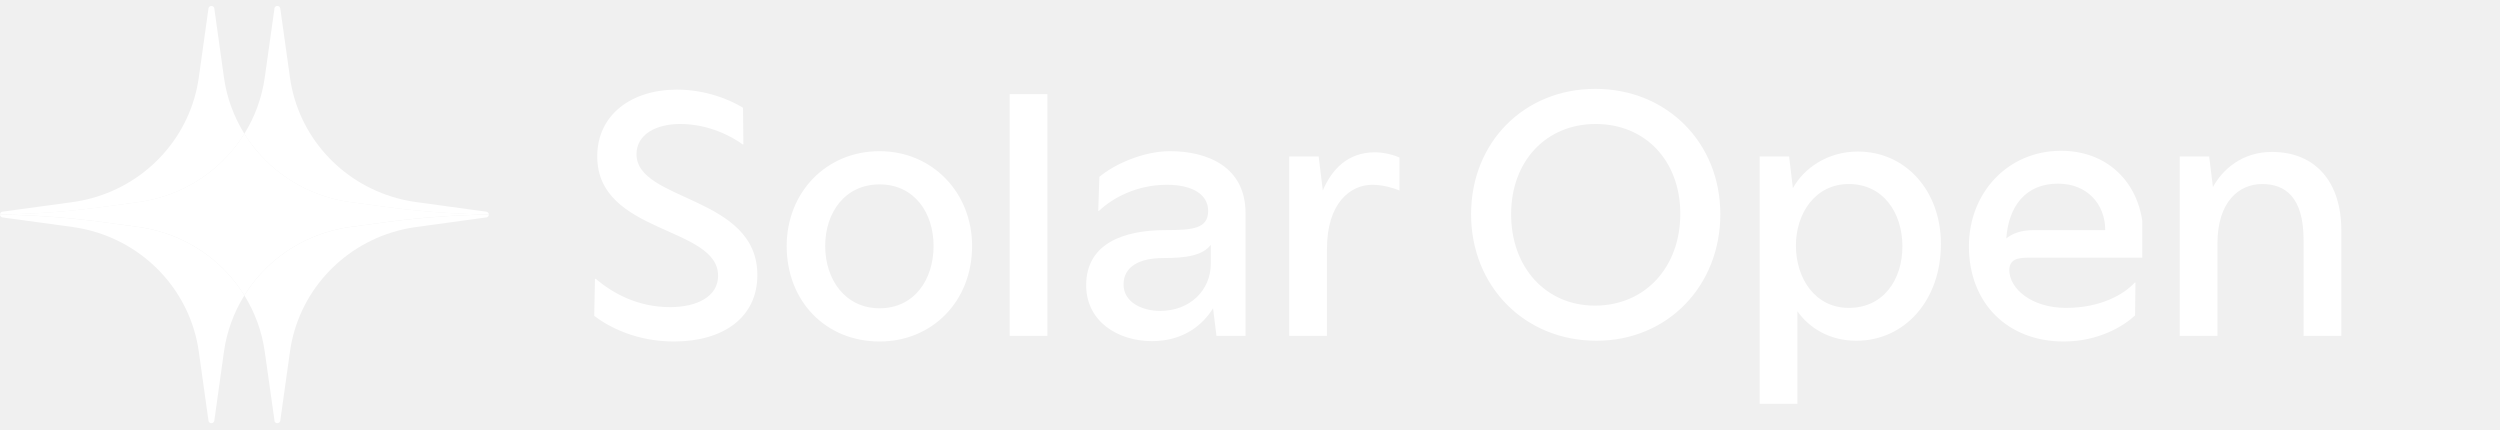
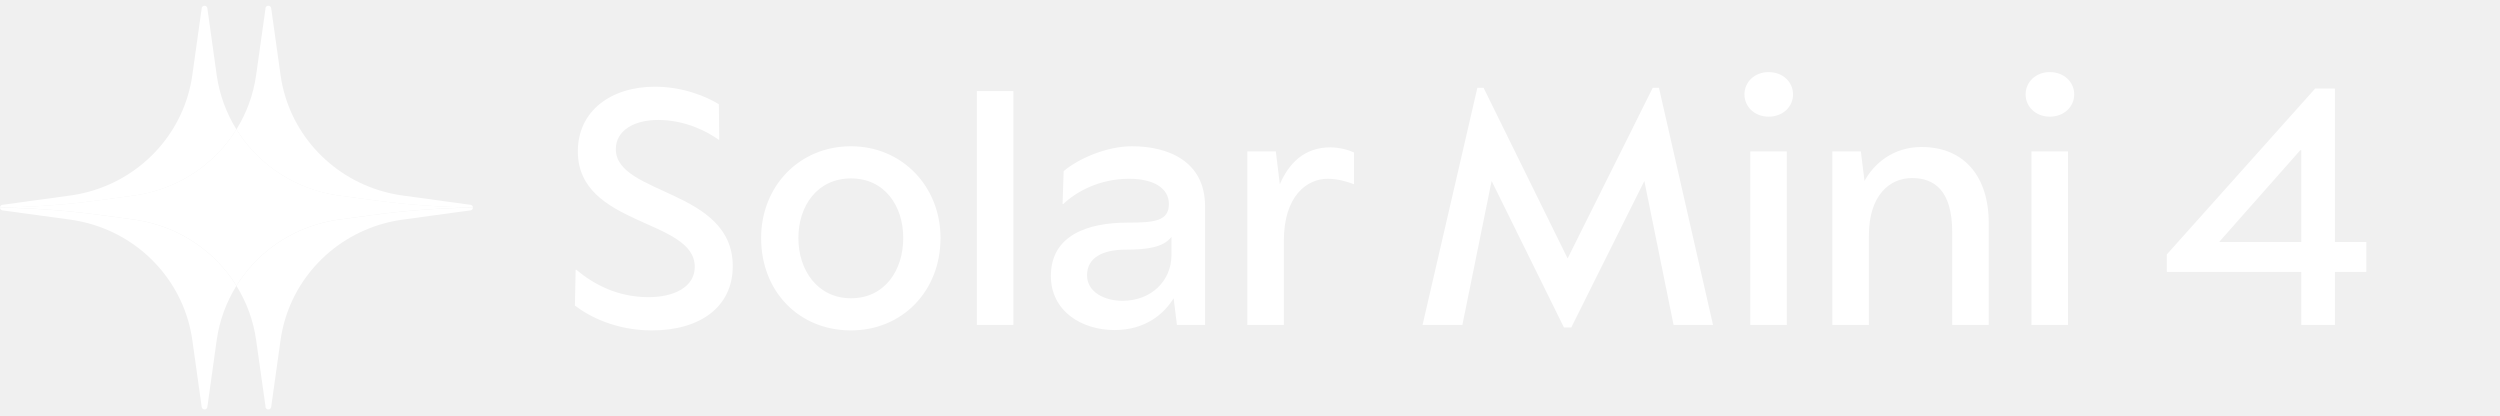
- <svg xmlns="http://www.w3.org/2000/svg" width="268" height="46" viewBox="0 0 268 46" fill="none">
+ <svg xmlns="http://www.w3.org/2000/svg" width="277" height="46" viewBox="0 0 277 46" fill="none">
  <path d="M72.242 36.609C68.234 36.609 65.279 35.071 63.7 33.856L63.781 29.889H63.862C65.724 31.468 68.396 32.925 71.837 32.925C74.712 32.925 76.979 31.792 76.979 29.565C76.979 24.221 64.024 25.112 64.024 16.773C64.024 12.279 67.708 9.607 72.566 9.607C75.683 9.607 78.274 10.7 79.651 11.55L79.691 15.477H79.61C78.517 14.667 76.007 13.291 72.93 13.291C70.299 13.291 68.234 14.424 68.234 16.53C68.234 21.63 81.189 20.942 81.189 29.484C81.189 34.059 77.505 36.609 72.242 36.609ZM94.29 36.609C88.542 36.609 84.332 32.318 84.332 26.367C84.332 20.659 88.542 16.206 94.29 16.206C99.958 16.206 104.209 20.659 104.209 26.367C104.209 32.318 99.918 36.609 94.29 36.609ZM94.29 33.047C98.015 33.047 100.079 29.97 100.079 26.367C100.079 22.805 98.015 19.768 94.29 19.768C90.566 19.768 88.461 22.805 88.461 26.367C88.461 29.97 90.606 33.047 94.29 33.047ZM112.283 36.002H108.235V10.093H112.283V36.002ZM125.424 16.206C129.432 16.206 133.521 17.866 133.521 22.845V36.002H130.404L130.039 33.047C128.987 34.747 126.963 36.569 123.481 36.569C119.838 36.569 116.437 34.464 116.437 30.577C116.437 26.084 120.485 24.667 124.939 24.667C127.894 24.667 129.513 24.505 129.513 22.602C129.513 20.861 127.853 19.809 125.101 19.809C121.781 19.809 119.23 21.266 117.814 22.602H117.733L117.854 18.959C119.433 17.623 122.55 16.206 125.424 16.206ZM124.372 33.33C127.57 33.33 129.797 31.104 129.797 28.27V26.245C128.906 27.419 127.084 27.662 124.696 27.662C122.186 27.662 120.445 28.553 120.445 30.496C120.445 32.399 122.429 33.33 124.372 33.33ZM147.392 16.327C148.444 16.327 149.537 16.651 150.023 16.894V20.416C149.416 20.173 148.282 19.809 147.108 19.809C144.801 19.809 142.25 21.711 142.25 26.691V36.002H138.202V16.773H141.36L141.805 20.416C142.776 18.149 144.477 16.327 147.392 16.327Z" fill="white" />
-   <path d="M171.141 36.528C163.449 36.528 157.7 30.699 157.7 22.966C157.7 15.234 163.408 9.526 171.019 9.526C178.671 9.526 184.419 15.275 184.419 22.966C184.419 30.618 178.792 36.528 171.141 36.528ZM170.979 32.763C176.363 32.763 180.128 28.634 180.128 22.926C180.128 17.218 176.363 13.291 171.06 13.291C165.756 13.291 161.992 17.258 161.992 22.966C161.992 28.674 165.716 32.763 170.979 32.763ZM199.161 16.246C204.262 16.246 208.067 20.416 208.067 26.165C208.067 32.197 204.181 36.528 198.999 36.528C196.124 36.528 193.938 35.152 192.683 33.37V43.289H188.635V16.773H191.793L192.198 20.173C193.372 18.027 195.922 16.246 199.161 16.246ZM198.189 33.006C201.914 33.006 203.938 29.97 203.938 26.407C203.938 22.805 201.873 19.728 198.189 19.728C194.586 19.728 192.521 22.885 192.521 26.326C192.521 29.849 194.586 33.006 198.189 33.006ZM229.649 27.622H217.463C216.33 27.622 215.399 27.784 215.399 28.958C215.399 30.942 217.787 33.006 221.471 33.006C225.195 33.006 227.705 31.549 228.839 30.294H228.92L228.879 33.816C227.705 34.909 225.034 36.609 221.228 36.609C215.237 36.609 211.067 32.52 211.067 26.407C211.067 20.659 215.237 16.165 220.945 16.165C225.722 16.165 229.001 19.282 229.649 23.655V27.622ZM215.075 25.557C215.682 25.072 216.573 24.667 218.03 24.667H225.681C225.681 21.873 223.738 19.687 220.621 19.687C217.139 19.687 215.318 22.116 215.075 25.557ZM243.543 16.287C248.239 16.287 250.991 19.525 250.991 24.707V36.002H246.943V25.719C246.943 21.104 244.959 19.728 242.49 19.728C240.021 19.728 237.713 21.63 237.713 26.084V36.002H233.665V16.773H236.822L237.227 20.052C238.239 18.189 240.344 16.287 243.543 16.287Z" fill="white" />
-   <g clip-path="url(#clip0_20_3940)">
+   <path d="M183.812 9.728L189.803 36.002H185.431L182.193 20.052L174.096 36.285H173.286L165.271 20.052L162.032 36.002H157.619L163.692 9.728H164.38L173.691 28.634L183.124 9.728H183.812ZM195.957 12.927C194.418 12.927 193.285 11.834 193.285 10.457C193.285 9.081 194.418 7.988 195.957 7.988C197.536 7.988 198.669 9.081 198.669 10.457C198.669 11.834 197.536 12.927 195.957 12.927ZM197.981 36.002H193.933V16.773H197.981V36.002ZM212.903 16.287C217.6 16.287 220.352 19.525 220.352 24.707V36.002H216.304V25.719C216.304 21.104 214.32 19.728 211.851 19.728C209.381 19.728 207.074 21.63 207.074 26.084V36.002H203.026V16.773H206.183L206.588 20.052C207.6 18.189 209.705 16.287 212.903 16.287ZM227.11 12.927C225.572 12.927 224.438 11.834 224.438 10.457C224.438 9.081 225.572 7.988 227.11 7.988C228.689 7.988 229.822 9.081 229.822 10.457C229.822 11.834 228.689 12.927 227.11 12.927ZM229.134 36.002H225.086V16.773H229.134V36.002Z" fill="white" />
+   <path d="M258.707 26.812H262.188V30.132H258.707V36.002H254.982V30.132H240.084V28.189L256.52 9.809H258.707V26.812ZM245.914 26.772L245.954 26.812H254.982V16.651H254.861L245.914 26.772Z" fill="white" />
+   <g clip-path="url(#clip0_122_187)">
    <path d="M52.4 22.989V23.009C52.296 23.009 52.188 23.009 52.079 23.009C51.971 23.009 51.862 23.009 51.759 23.014C50.885 23.028 50.007 23.057 49.134 23.101C48.981 23.106 48.823 23.111 48.665 23.125C48.408 23.135 48.152 23.15 47.895 23.169C47.856 23.169 47.816 23.174 47.782 23.179C47.466 23.194 47.15 23.218 46.839 23.242C46.79 23.242 46.746 23.247 46.696 23.252C46.346 23.276 46.001 23.306 45.65 23.335C45.275 23.369 44.9 23.403 44.525 23.442C44.205 23.471 43.884 23.505 43.563 23.544C43.4 23.559 43.237 23.578 43.07 23.598C42.907 23.612 42.744 23.632 42.581 23.656C42.507 23.666 42.438 23.671 42.364 23.68C42.004 23.724 41.639 23.773 41.279 23.822L37.553 24.328C36.853 24.425 36.162 24.566 35.496 24.751C31.568 25.817 28.267 28.323 26.195 31.662C24.128 28.323 20.822 25.817 16.895 24.751C16.228 24.566 15.538 24.425 14.837 24.328L11.117 23.822C10.757 23.773 10.396 23.724 10.031 23.68C9.957 23.671 9.888 23.666 9.814 23.656C9.651 23.637 9.488 23.617 9.321 23.598C9.158 23.578 8.995 23.559 8.832 23.544C8.512 23.505 8.191 23.471 7.87 23.442C7.495 23.403 7.115 23.369 6.735 23.335C6.37 23.301 6.005 23.271 5.635 23.247C5.477 23.238 5.319 23.223 5.161 23.213C5.003 23.198 4.85 23.189 4.693 23.184C4.668 23.184 4.643 23.179 4.619 23.179C4.559 23.169 4.5 23.165 4.441 23.165H4.372C4.303 23.165 4.229 23.155 4.16 23.15C3.977 23.135 3.795 23.125 3.612 23.116C3.498 23.111 3.385 23.106 3.272 23.101C2.393 23.057 1.52 23.028 0.642 23.014C0.43 23.004 0.217 23.004 0 23.004V22.984C0.217 22.984 0.43 22.984 0.642 22.975C4.15 22.911 7.643 22.639 11.117 22.167L14.837 21.661C15.543 21.563 16.238 21.422 16.909 21.237C20.832 20.166 24.128 17.665 26.195 14.331C28.267 17.665 31.564 20.166 35.481 21.237C36.152 21.422 36.848 21.563 37.553 21.661L41.279 22.167C41.713 22.225 42.147 22.284 42.581 22.332C42.907 22.376 43.237 22.41 43.563 22.444C43.884 22.483 44.205 22.517 44.525 22.546C44.9 22.585 45.275 22.624 45.65 22.653C46.001 22.683 46.346 22.712 46.696 22.736C47.056 22.765 47.417 22.79 47.782 22.809C47.816 22.814 47.856 22.819 47.895 22.819C48.305 22.848 48.719 22.868 49.134 22.887C50.007 22.931 50.885 22.96 51.759 22.975C51.971 22.984 52.188 22.984 52.4 22.984V22.989Z" fill="white" />
-     <path d="M29.432 0.832L29.412 0.988C29.412 0.988 29.407 0.963 29.407 0.954C29.407 0.91 29.417 0.866 29.432 0.832Z" fill="white" />
-     <path d="M26.195 31.667C25.08 33.468 24.315 35.507 24.009 37.692L22.983 45.036V45.051L22.963 45.153C22.919 45.28 22.801 45.367 22.662 45.367C22.509 45.367 22.386 45.265 22.352 45.124C22.347 45.1 22.342 45.075 22.342 45.051L21.311 37.692C20.437 31.448 15.868 26.401 9.839 24.756C9.163 24.571 8.472 24.43 7.766 24.333L0.321 23.315C0.321 23.315 0.267 23.311 0.242 23.306C0.109 23.272 0.005 23.155 0 23.009C0.217 23.009 0.43 23.009 0.642 23.018C1.52 23.033 2.393 23.062 3.272 23.106C3.385 23.111 3.498 23.116 3.612 23.121C3.795 23.131 3.977 23.14 4.16 23.155C4.229 23.16 4.303 23.165 4.372 23.169H4.441C4.5 23.169 4.559 23.174 4.619 23.184C4.643 23.184 4.668 23.189 4.693 23.189C4.85 23.194 5.003 23.203 5.161 23.218C5.319 23.228 5.477 23.242 5.635 23.252C6.005 23.276 6.37 23.306 6.735 23.34C7.115 23.374 7.495 23.408 7.87 23.447C8.191 23.476 8.512 23.51 8.832 23.549C8.995 23.564 9.158 23.583 9.321 23.602C9.488 23.622 9.651 23.642 9.814 23.661C9.888 23.671 9.957 23.676 10.031 23.685C10.396 23.729 10.757 23.778 11.117 23.826L14.837 24.333C15.538 24.43 16.228 24.571 16.895 24.756C20.822 25.822 24.128 28.328 26.195 31.667Z" fill="white" />
-     <path d="M52.4 23.009C52.395 23.155 52.296 23.272 52.158 23.306L52.089 23.315H52.079L44.629 24.333C43.923 24.43 43.228 24.571 42.557 24.756C36.522 26.401 31.958 31.448 31.085 37.692L30.044 45.114C30.014 45.26 29.886 45.367 29.728 45.367C29.6 45.367 29.481 45.289 29.432 45.173L29.412 45.017V44.988L28.381 37.692C28.075 35.507 27.315 33.468 26.195 31.667C28.267 28.328 31.568 25.822 35.496 24.756C36.162 24.571 36.853 24.43 37.553 24.333L41.279 23.826C41.639 23.778 42.004 23.729 42.364 23.685C42.438 23.676 42.507 23.671 42.581 23.661C42.744 23.637 42.907 23.617 43.07 23.602C43.237 23.583 43.4 23.564 43.563 23.549C43.884 23.51 44.205 23.476 44.525 23.447C44.9 23.408 45.275 23.374 45.65 23.34C46.001 23.311 46.346 23.281 46.696 23.257C46.746 23.257 46.79 23.247 46.839 23.247C47.15 23.223 47.466 23.199 47.782 23.184C47.816 23.179 47.856 23.174 47.895 23.174C48.152 23.155 48.408 23.14 48.665 23.131C48.823 23.116 48.981 23.111 49.134 23.106C50.007 23.062 50.885 23.033 51.759 23.018C51.862 23.014 51.971 23.009 52.079 23.014C52.188 23.014 52.296 23.014 52.4 23.014V23.009Z" fill="white" />
-     <path d="M29.432 45.173C29.417 45.139 29.407 45.095 29.407 45.052C29.407 45.042 29.407 45.027 29.412 45.018L29.432 45.173Z" fill="white" />
+     <path d="M29.432 0.832L29.412 0.987C29.412 0.987 29.407 0.963 29.407 0.953C29.407 0.909 29.417 0.866 29.432 0.832Z" fill="white" />
+     <path d="M26.195 31.668C25.08 33.468 24.315 35.507 24.009 37.693L22.983 45.037V45.051L22.963 45.154C22.919 45.28 22.801 45.368 22.662 45.368C22.509 45.368 22.386 45.266 22.352 45.124C22.347 45.1 22.342 45.076 22.342 45.051L21.311 37.693C20.437 31.448 15.868 26.401 9.839 24.756C9.163 24.572 8.472 24.43 7.766 24.333L0.321 23.316C0.321 23.316 0.267 23.311 0.242 23.306C0.109 23.272 0.005 23.155 0 23.009C0.217 23.009 0.43 23.009 0.642 23.019C1.52 23.034 2.393 23.063 3.272 23.107C3.385 23.111 3.498 23.116 3.612 23.121C3.795 23.131 3.977 23.141 4.16 23.155C4.229 23.16 4.303 23.165 4.372 23.17H4.441C4.5 23.17 4.559 23.175 4.619 23.184C4.643 23.184 4.668 23.189 4.693 23.189C4.85 23.194 5.003 23.204 5.161 23.219C5.319 23.228 5.477 23.243 5.635 23.253C6.005 23.277 6.37 23.306 6.735 23.34C7.115 23.374 7.495 23.408 7.87 23.447C8.191 23.477 8.512 23.511 8.832 23.549C8.995 23.564 9.158 23.584 9.321 23.603C9.488 23.622 9.651 23.642 9.814 23.661C9.888 23.671 9.957 23.676 10.031 23.686C10.396 23.73 10.757 23.778 11.117 23.827L14.837 24.333C15.538 24.43 16.228 24.572 16.895 24.756C20.822 25.822 24.128 28.329 26.195 31.668Z" fill="white" />
+     <path d="M52.4 23.009C52.395 23.155 52.296 23.272 52.158 23.306L52.089 23.316H52.079L44.629 24.333C43.923 24.43 43.228 24.572 42.557 24.756C36.522 26.401 31.958 31.448 31.085 37.693L30.044 45.115C30.014 45.261 29.886 45.368 29.728 45.368C29.6 45.368 29.481 45.29 29.432 45.173L29.412 45.017V44.988L28.381 37.693C28.075 35.507 27.315 33.468 26.195 31.668C28.267 28.329 31.568 25.822 35.496 24.756C36.162 24.572 36.853 24.43 37.553 24.333L41.279 23.827C41.639 23.778 42.004 23.73 42.364 23.686C42.438 23.676 42.507 23.671 42.581 23.661C42.744 23.637 42.907 23.618 43.07 23.603C43.237 23.584 43.4 23.564 43.563 23.549C43.884 23.511 44.205 23.477 44.525 23.447C44.9 23.408 45.275 23.374 45.65 23.34C46.001 23.311 46.346 23.282 46.696 23.258C46.746 23.258 46.79 23.248 46.839 23.248C47.15 23.223 47.466 23.199 47.782 23.184C47.816 23.18 47.856 23.175 47.895 23.175C48.152 23.155 48.408 23.141 48.665 23.131C48.823 23.116 48.981 23.111 49.134 23.107C50.007 23.063 50.885 23.034 51.759 23.019C51.862 23.014 51.971 23.009 52.079 23.014C52.188 23.014 52.296 23.014 52.4 23.014V23.009Z" fill="white" />
+     <path d="M29.432 45.174C29.417 45.14 29.407 45.096 29.407 45.052C29.407 45.042 29.407 45.028 29.412 45.018L29.432 45.174Z" fill="white" />
    <path d="M26.195 14.337C24.128 17.671 20.832 20.172 16.909 21.243C16.238 21.428 15.543 21.569 14.837 21.666L11.117 22.173C7.643 22.645 4.15 22.917 0.642 22.981C0.43 22.99 0.217 22.99 0 22.99C0.005 22.844 0.109 22.727 0.242 22.693C0.267 22.689 0.296 22.684 0.321 22.684L7.766 21.666C8.472 21.569 9.163 21.428 9.839 21.243C15.868 19.598 20.437 14.556 21.311 8.312L22.342 0.953C22.342 0.953 22.347 0.904 22.352 0.88C22.386 0.739 22.509 0.637 22.662 0.637C22.801 0.637 22.919 0.724 22.963 0.851L22.983 0.953V0.968L24.009 8.312C24.315 10.497 25.08 12.536 26.195 14.337Z" fill="white" />
    <path d="M52.4 22.99C52.188 22.99 51.971 22.99 51.759 22.981C50.885 22.966 50.007 22.937 49.134 22.893C48.719 22.873 48.305 22.854 47.895 22.825C47.856 22.825 47.816 22.82 47.782 22.815C47.417 22.796 47.056 22.771 46.696 22.742C46.346 22.718 46.001 22.689 45.65 22.659C45.275 22.625 44.9 22.591 44.525 22.552C44.205 22.523 43.884 22.489 43.563 22.45C43.237 22.416 42.907 22.382 42.581 22.338C42.147 22.29 41.713 22.231 41.279 22.173L37.553 21.666C36.848 21.569 36.152 21.428 35.481 21.243C31.564 20.172 28.267 17.671 26.195 14.337C27.315 12.536 28.075 10.497 28.381 8.312L29.412 0.987L29.432 0.831C29.481 0.715 29.6 0.637 29.728 0.637C29.886 0.637 30.014 0.744 30.044 0.89L31.085 8.312C31.958 14.556 36.522 19.598 42.557 21.243C43.228 21.428 43.923 21.569 44.629 21.666L52.079 22.684H52.089L52.158 22.693C52.296 22.727 52.395 22.844 52.4 22.99Z" fill="white" />
  </g>
  <defs>
-     <clipPath id="clip0_20_3940">
+     <clipPath id="clip0_122_187">
      <rect y="0.637" width="52.4" height="44.731" fill="white" />
    </clipPath>
  </defs>
</svg>
